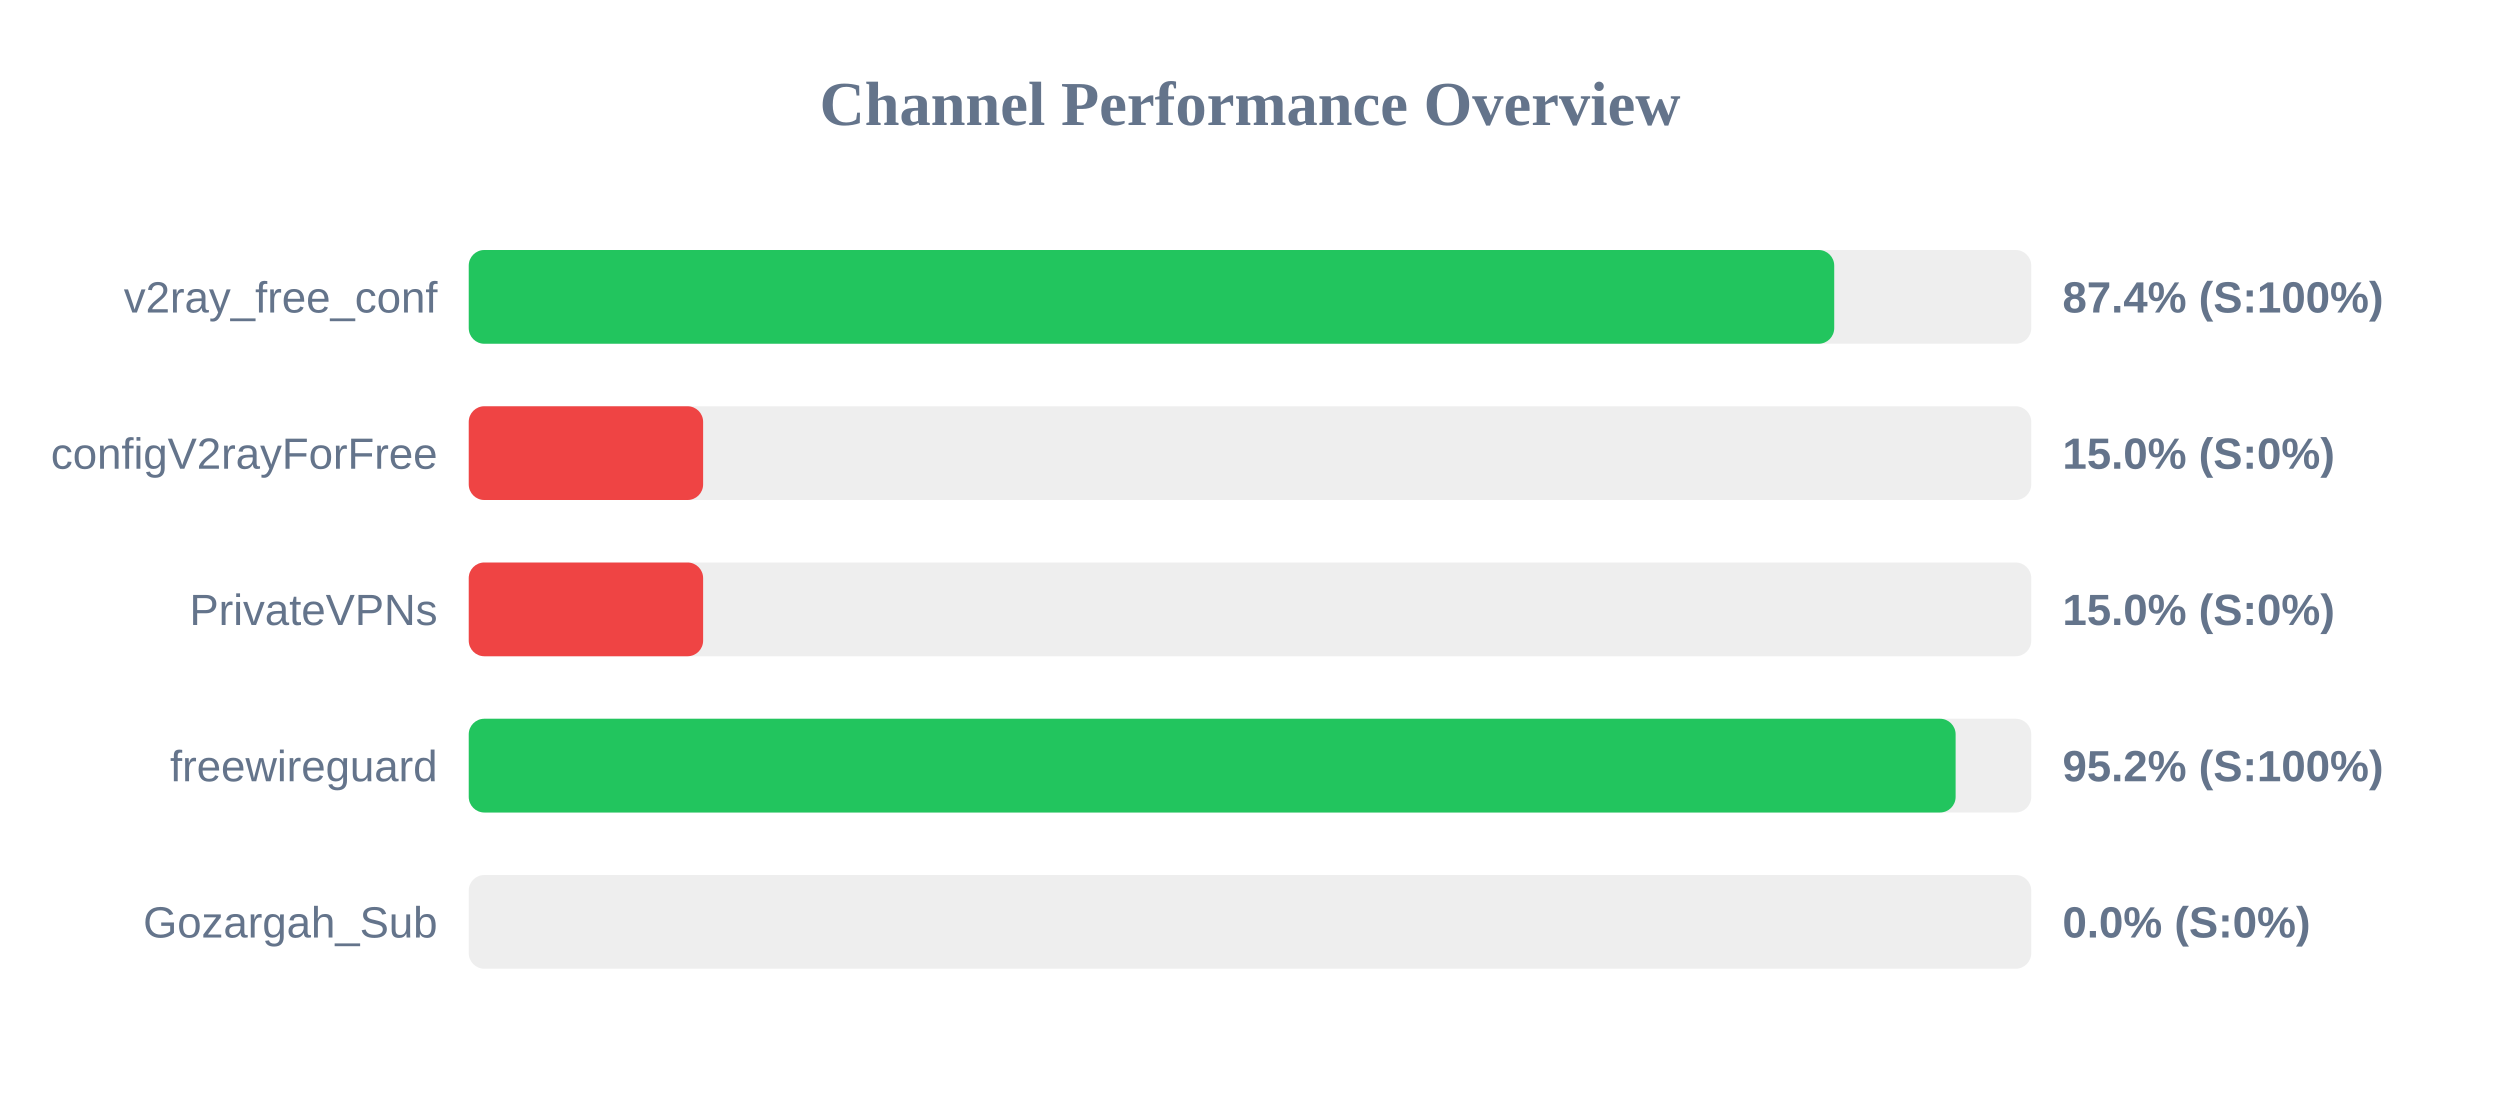
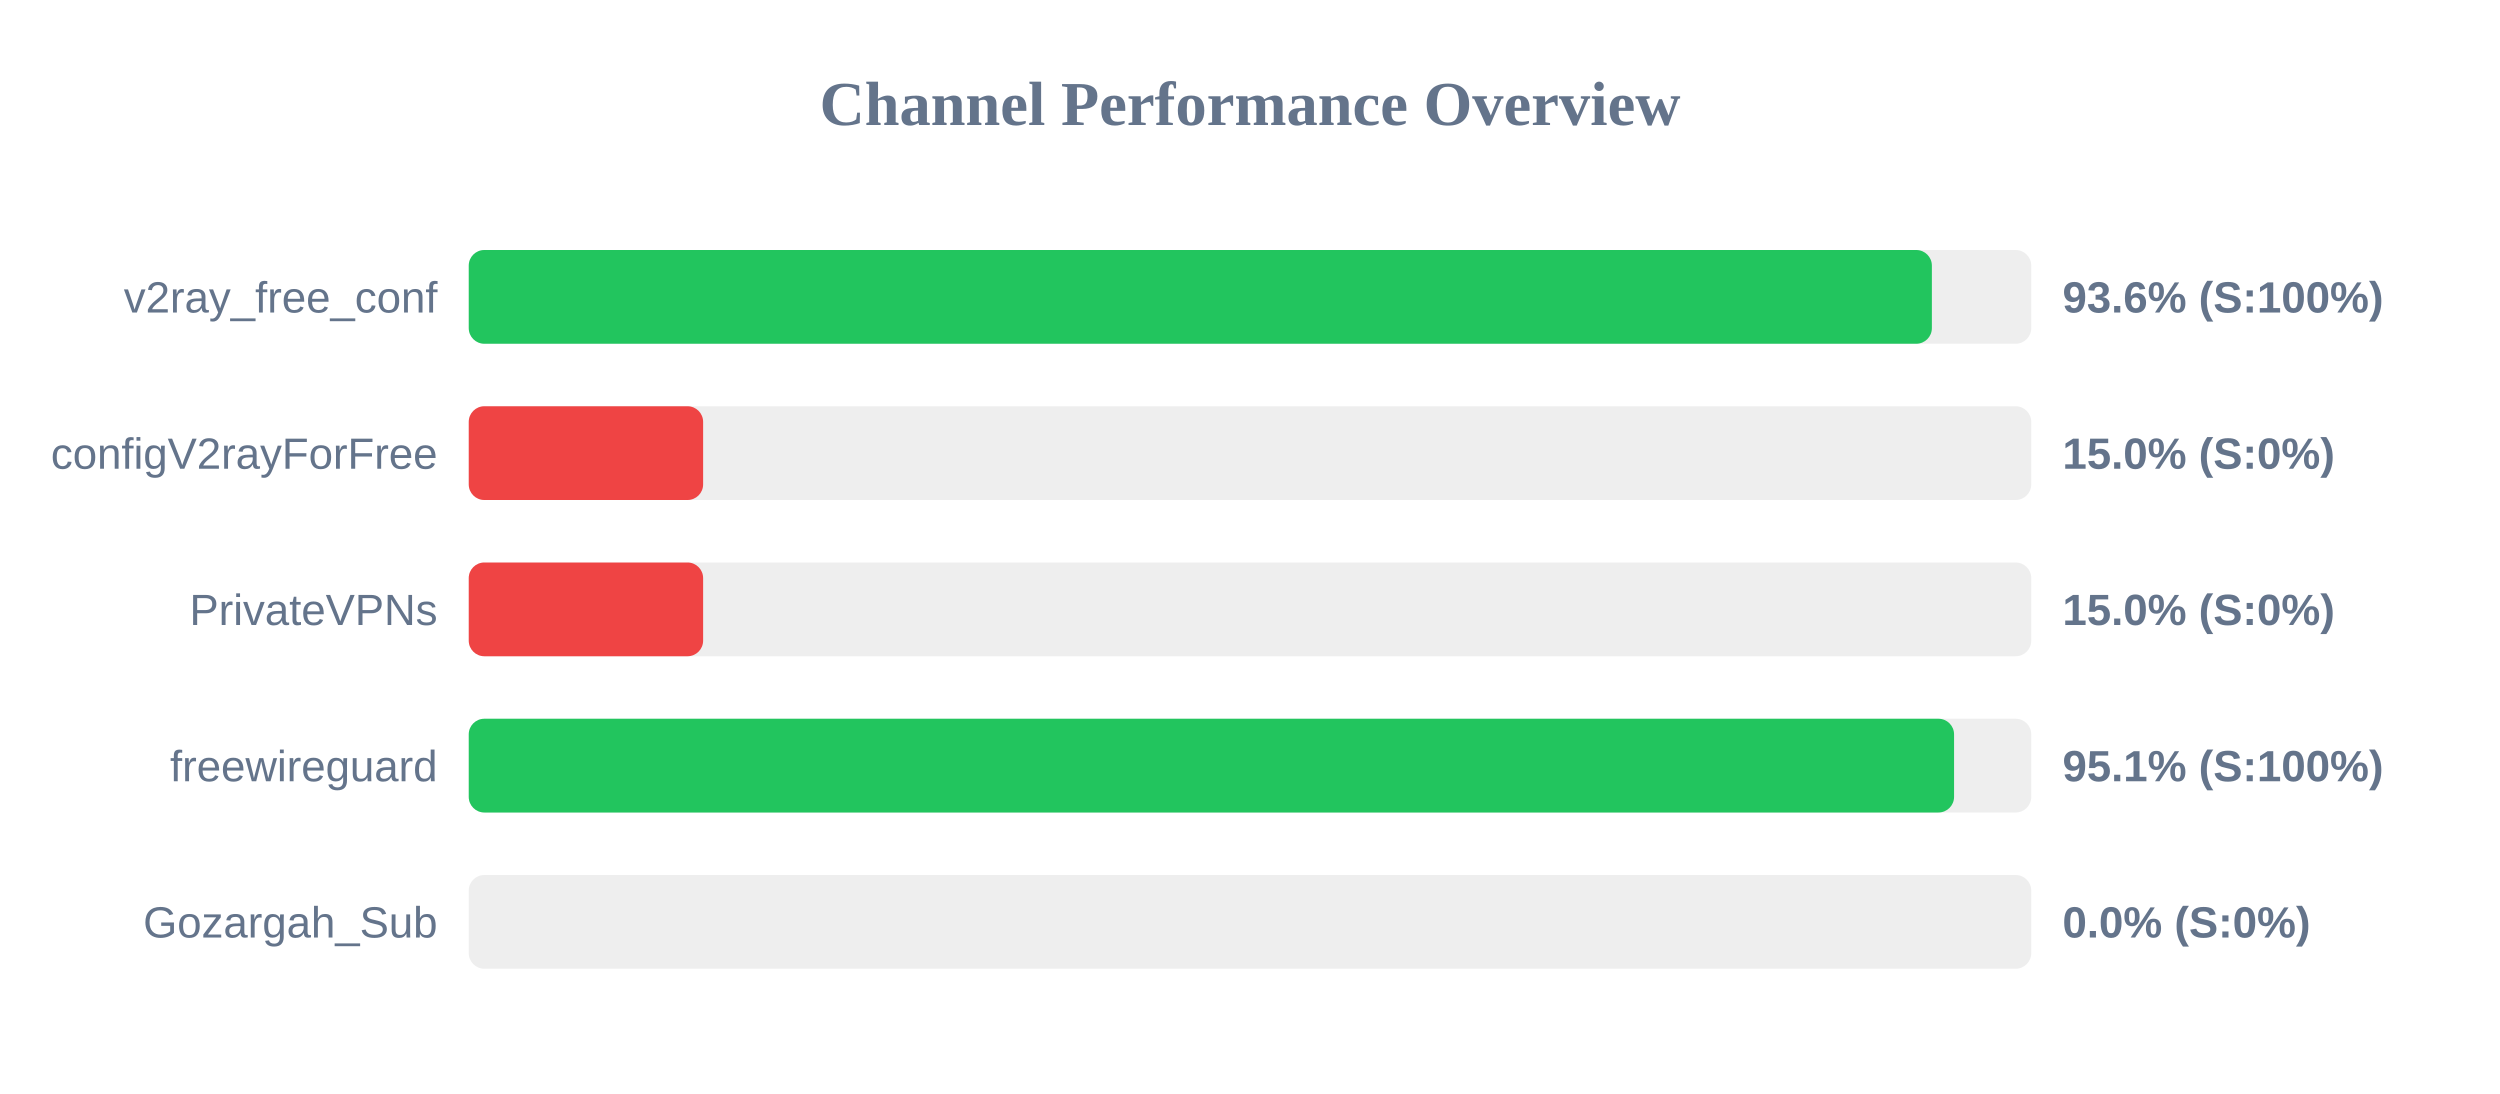
<svg xmlns="http://www.w3.org/2000/svg" width="800" height="350" version="1.1">
  <style>
        .row { font: 14px Arial; fill: #64748b; }
        .score { font: bold 14px Arial; fill: #64748b; }
    </style>
  <text x="400" y="40" text-anchor="middle" font-size="20px" font-weight="bold" fill="#64748b">Channel Performance Overview</text>
  <rect x="150" y="80" width="500" height="30" fill="#eee" rx="5" />
-   <rect x="150" y="80" width="436.95" height="30" fill="#22c55e" rx="5" />
+   <rect x="150" y="80" width="468.2" height="30" fill="#22c55e" rx="5" />
  <text x="140" y="100" text-anchor="end" class="row">v2ray_free_conf</text>
-   <text x="660" y="100" text-anchor="start" class="score">87.4% (S:100%)</text>
+   <text x="660" y="100" text-anchor="start" class="score">93.6% (S:100%)</text>
  <rect x="150" y="130" width="500" height="30" fill="#eee" rx="5" />
  <rect x="150" y="130" width="75.0" height="30" fill="#ef4444" rx="5" />
  <text x="140" y="150" text-anchor="end" class="row">configV2rayForFree</text>
  <text x="660" y="150" text-anchor="start" class="score">15.0% (S:0%)</text>
  <rect x="150" y="180" width="500" height="30" fill="#eee" rx="5" />
  <rect x="150" y="180" width="75.0" height="30" fill="#ef4444" rx="5" />
  <text x="140" y="200" text-anchor="end" class="row">PrivateVPNs</text>
  <text x="660" y="200" text-anchor="start" class="score">15.0% (S:0%)</text>
  <rect x="150" y="230" width="500" height="30" fill="#eee" rx="5" />
-   <rect x="150" y="230" width="475.8" height="30" fill="#22c55e" rx="5" />
+   <rect x="150" y="230" width="475.3" height="30" fill="#22c55e" rx="5" />
  <text x="140" y="250" text-anchor="end" class="row">freewireguard</text>
-   <text x="660" y="250" text-anchor="start" class="score">95.2% (S:100%)</text>
+   <text x="660" y="250" text-anchor="start" class="score">95.1% (S:100%)</text>
  <rect x="150" y="280" width="500" height="30" fill="#eee" rx="5" />
  <rect x="150" y="280" width="0.0" height="30" fill="#ef4444" rx="5" />
  <text x="140" y="300" text-anchor="end" class="row">Gozargah_Sub</text>
  <text x="660" y="300" text-anchor="start" class="score">0.0% (S:0%)</text>
</svg>
